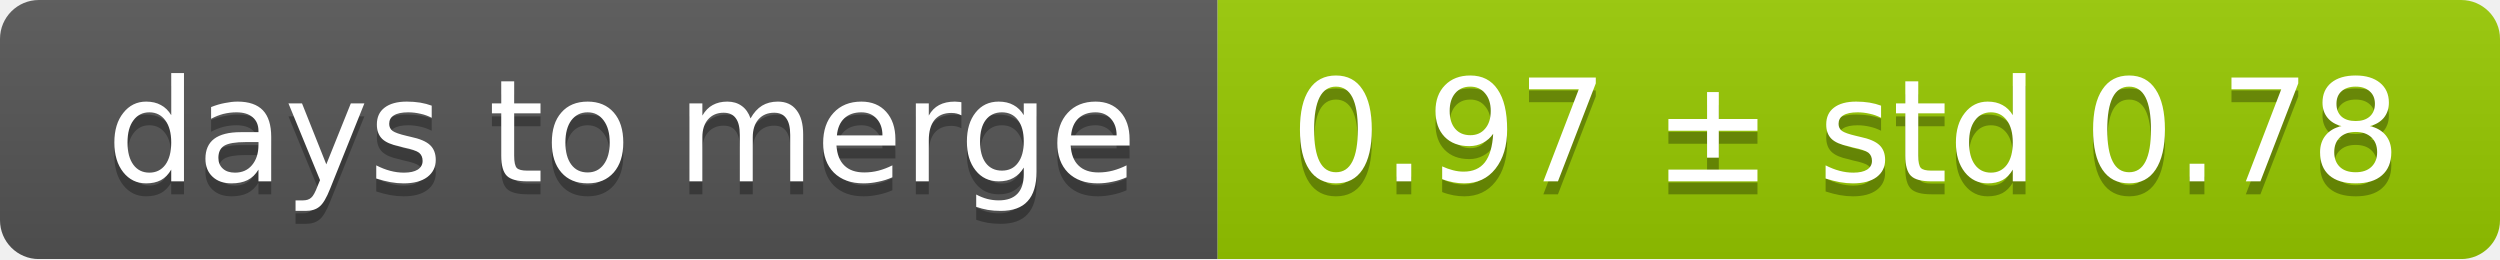
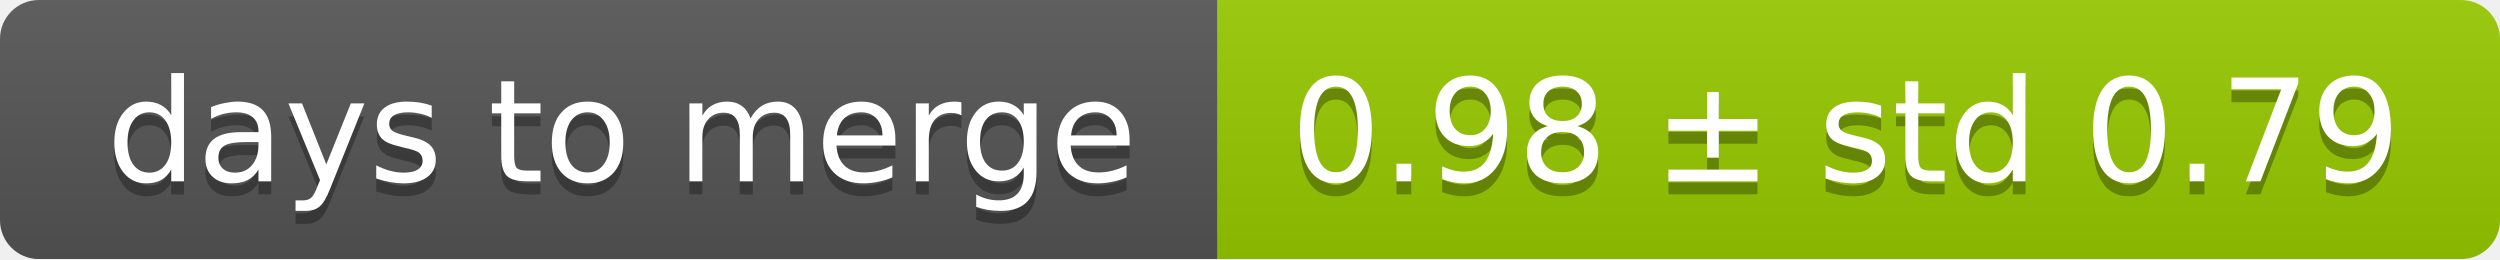
<svg xmlns="http://www.w3.org/2000/svg" width="193" height="20">
  <linearGradient id="smooth" x2="0" y2="100%">
    <stop offset="0" stop-color="#bbb" stop-opacity=".1" />
    <stop offset="1" stop-opacity=".1" />
  </linearGradient>
  <mask id="round">
    <rect width="193" height="20" rx="3" fill="#fff" />
  </mask>
  <g mask="url(#round)">
    <rect width="94" height="20" fill="#555" />
    <rect x="94" width="99" height="20" fill="#97ca00" />
    <rect width="193" height="20" fill="url(#smooth)" />
  </g>
  <g fill="#fff" text-anchor="middle" font-family="DejaVu Sans,Verdana,Geneva,sans-serif" font-size="11">
    <text x="48" y="15" fill="#010101" fill-opacity=".3">days to merge</text>
    <text x="48" y="14">days to merge</text>
-     <text x="142.5" y="15" fill="#010101" fill-opacity=".3">0.97 ± std 0.78</text>
-     <text x="142.5" y="14">0.97 ± std 0.78</text>
+     <text x="142.5" y="15" fill="#010101" fill-opacity=".3">0.98 ± std 0.79</text>
+     <text x="142.5" y="14">0.98 ± std 0.79</text>
  </g>
</svg>
